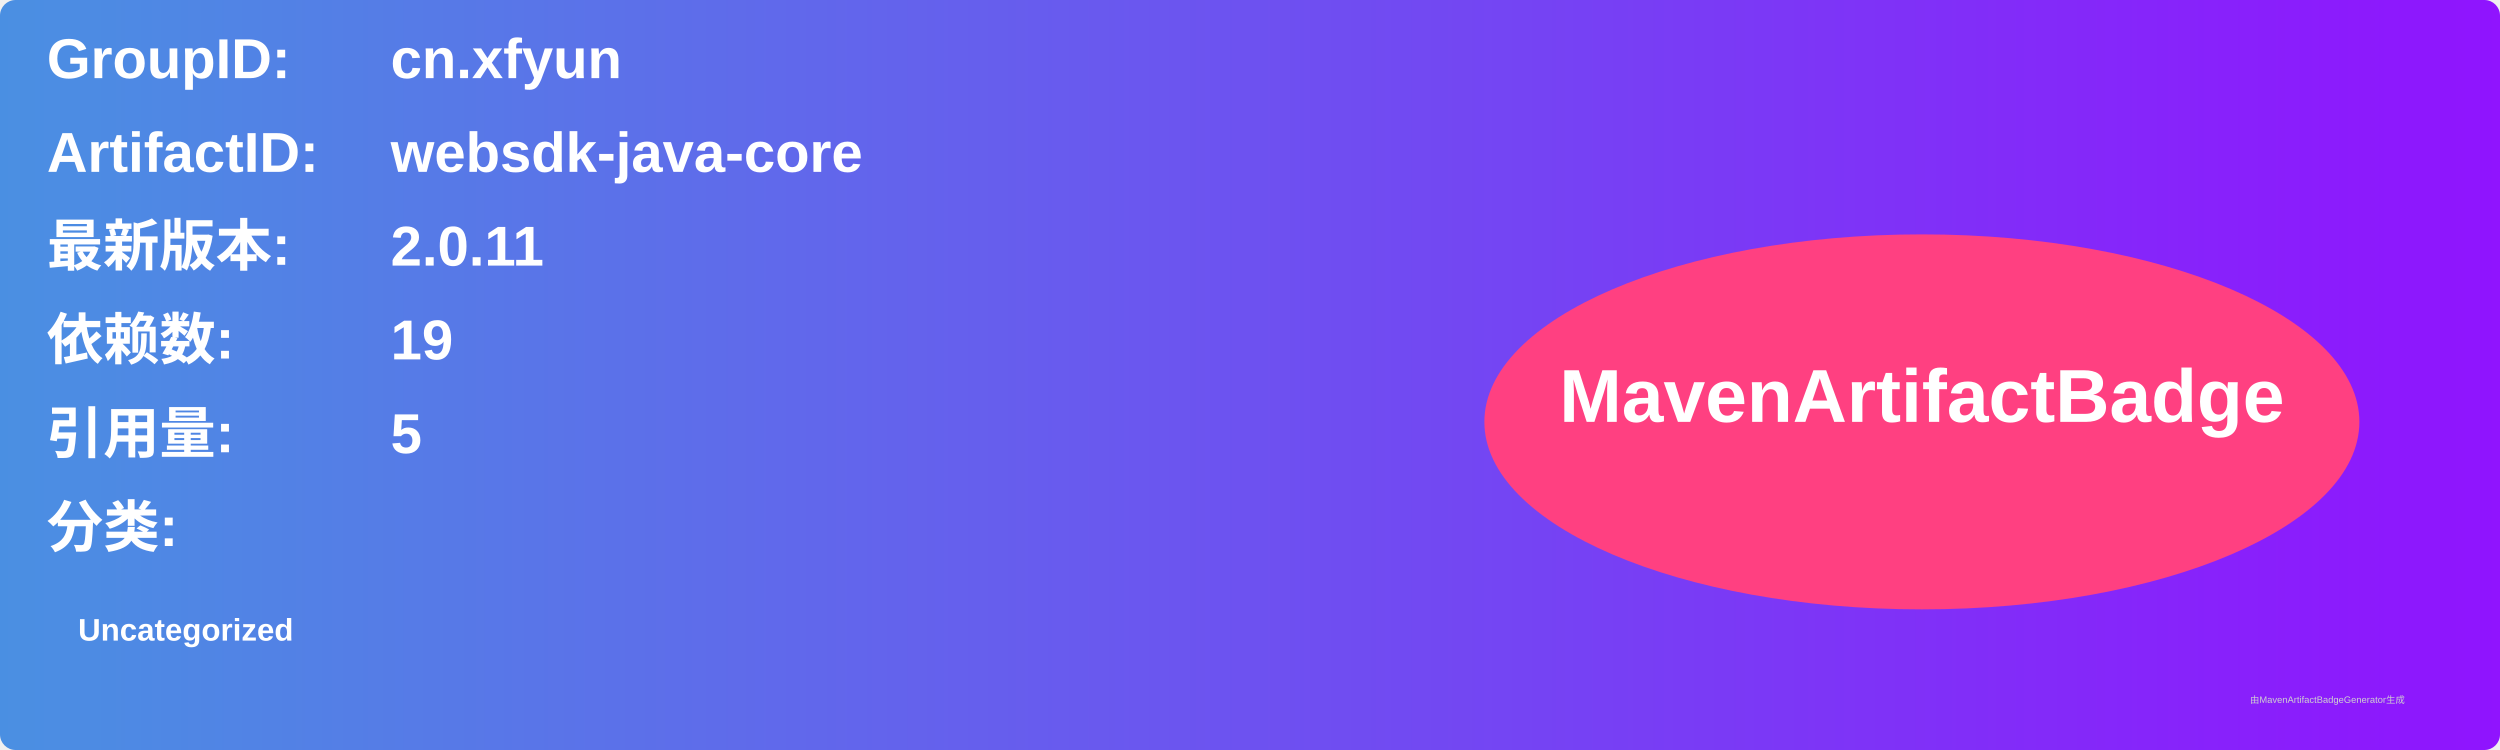
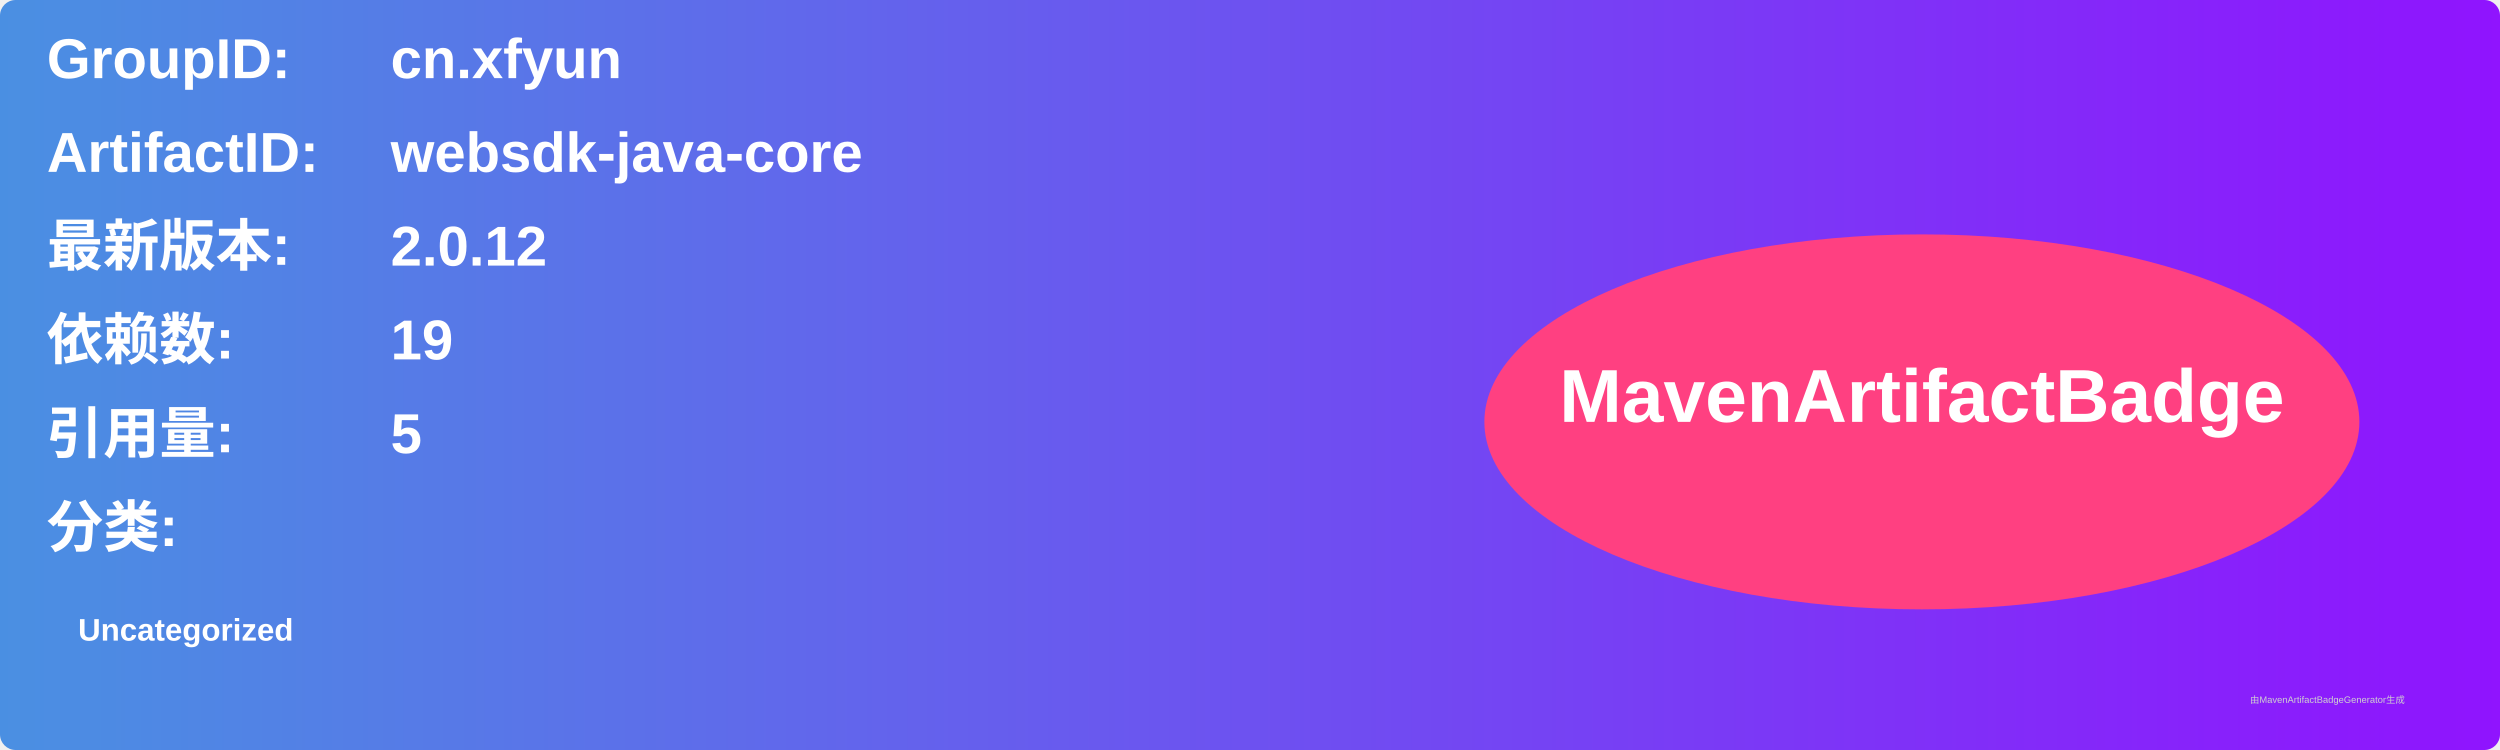
<svg xmlns="http://www.w3.org/2000/svg" width="800" height="240" viewBox="0 0 800 240">
  <linearGradient id="grad" x1="0%" y1="0%" x2="100%" y2="0%">
    <stop offset="0%" stop-color="#4a90e2" />
    <stop offset="100%" stop-color="#9013fe" />
  </linearGradient>
  <rect width="100%" height="100%" rx="5" ry="5" fill="url(#grad)" />
  <g transform="translate(15, 15)">
    <text x="0" y="10" font-family="Arial" font-size="18" fill="white" font-weight="bold" width="260">GroupID:</text>
    <text x="110" y="10" font-family="Arial" font-size="18" fill="white" font-weight="bold" width="460">cn.xfyun</text>
    <text x="0" y="40" font-family="Arial" font-size="18" fill="white" font-weight="bold" width="260">ArtifactID:</text>
    <text x="110" y="40" font-family="Arial" font-size="18" fill="white" font-weight="bold" width="460">websdk-java-core</text>
    <text x="0" y="70" font-family="Arial" font-size="18" fill="white" font-weight="bold">最新版本:</text>
    <text x="110" y="70" font-family="Arial" font-size="18" fill="white" font-weight="bold">
-       <tspan font-weight="bold">2.0.11</tspan>
+       <tspan font-weight="bold">2.0.12</tspan>
    </text>
    <text x="0" y="100" font-family="Arial" font-size="18" fill="white" font-weight="bold">依赖数: </text>
    <text x="110" y="100" font-family="Arial" font-size="18" fill="white">
      <tspan font-weight="bold">19</tspan>
    </text>
    <text x="0" y="130" font-family="Arial" font-size="18" fill="white" font-weight="bold">引用量: </text>
    <text x="110" y="130" font-family="Arial" font-size="18" fill="white">
      <tspan font-weight="bold">5</tspan>
    </text>
    <text x="0" y="160" font-family="Arial" font-size="18" fill="white" font-weight="bold">分类:</text>
    <text x="10" y="190" font-family="Arial" font-size="10" fill="white">
      <tspan font-weight="bold">Uncategorized</tspan>
    </text>
    <ellipse cx="600" cy="120" rx="140" ry="60" fill="#ff4081" />
    <text x="600" y="120" text-anchor="middle" font-family="Arial" font-size="24" fill="white" font-weight="bold">MavenArtifactBadge</text>
  </g>
  <text x="720" y="225" font-family="Arial" font-size="3" fill="#d0d0d0">由MavenArtifactBadgeGenerator生成</text>
</svg>
